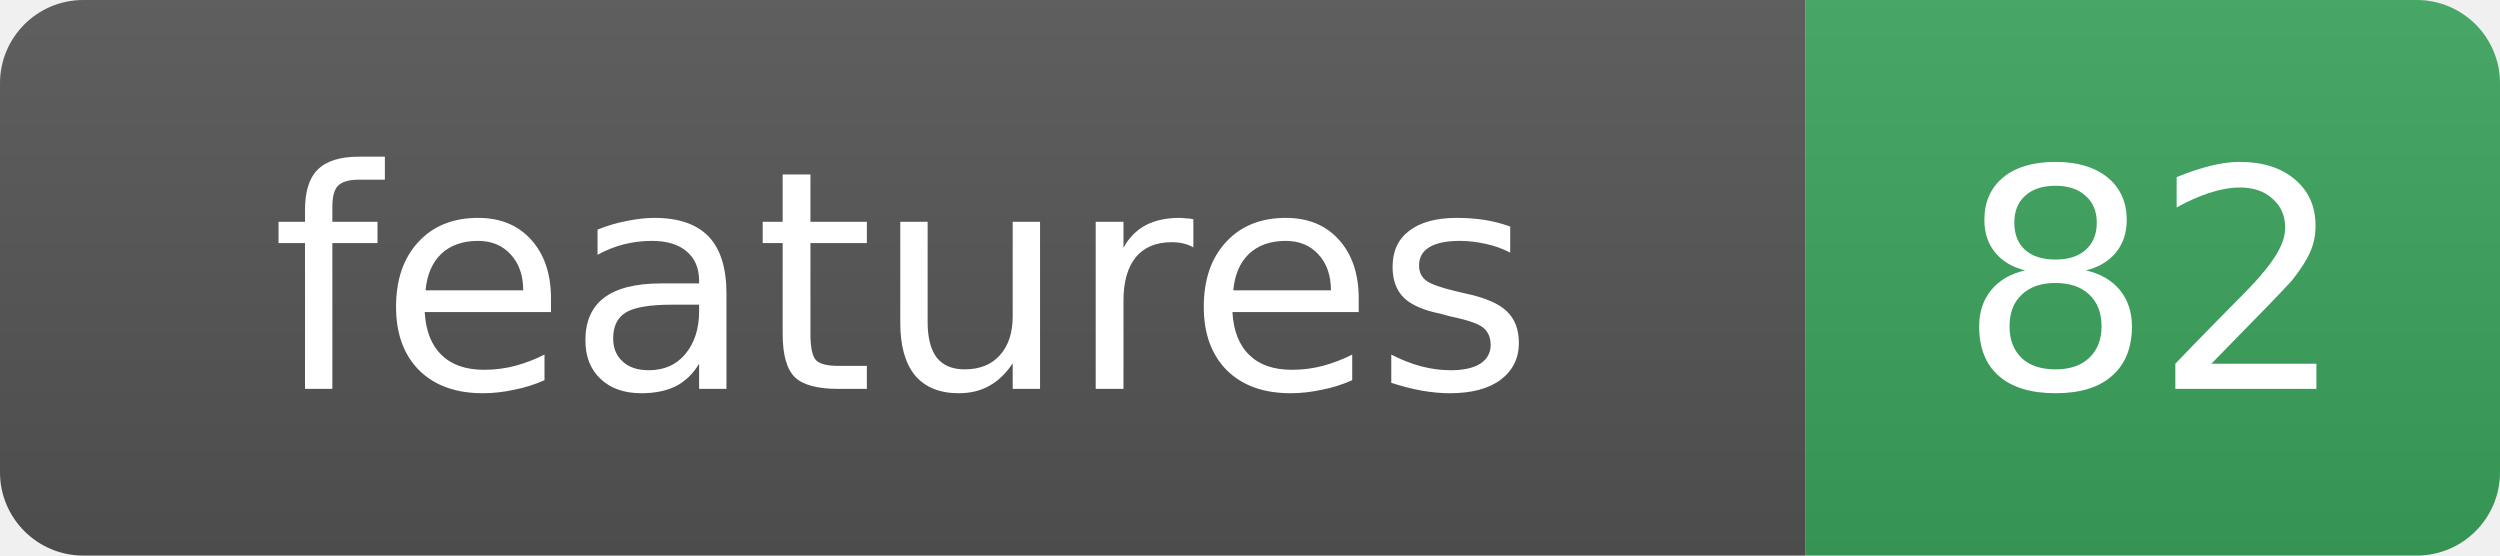
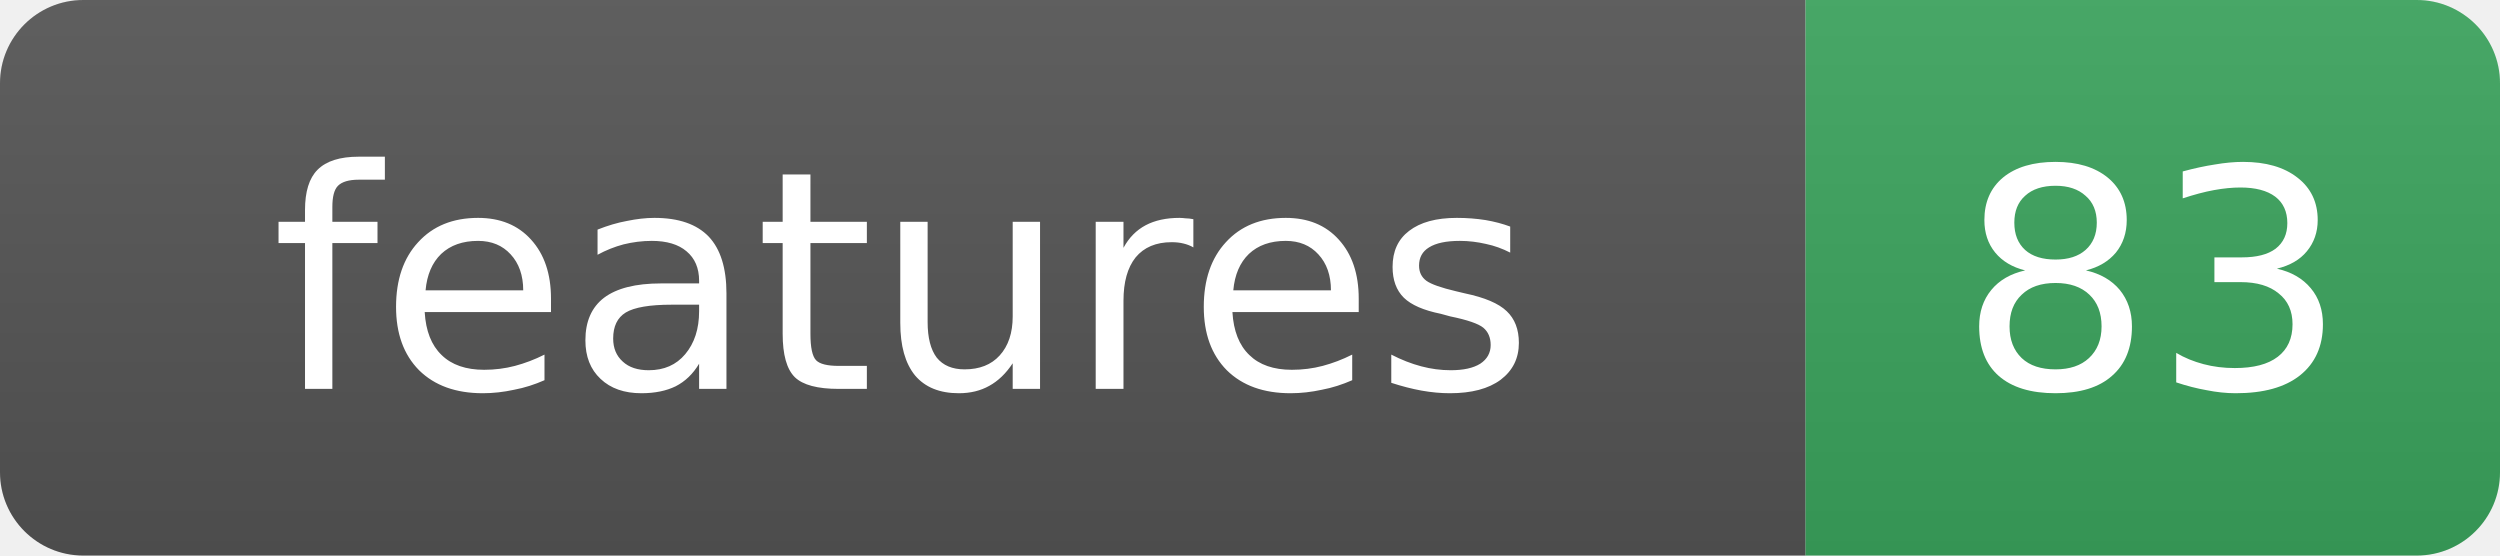
- <svg xmlns="http://www.w3.org/2000/svg" width="90" height="20" role="img" aria-label="features: 82">
+ <svg xmlns="http://www.w3.org/2000/svg" width="90" height="20" role="img" aria-label="features: 83">
  <linearGradient id="s" x2="0" y2="100%">
    <stop offset="0" stop-color="#bbb" stop-opacity=".1" />
    <stop offset="1" stop-opacity=".1" />
  </linearGradient>
  <clipPath id="r">
    <rect width="90" height="20" rx="3" fill="#fff" />
  </clipPath>
  <g clip-path="url(#r)">
    <rect width="65" height="20" fill="#555" />
    <rect x="65" width="25" height="20" fill="#3BA55D" />
    <rect width="90" height="20" fill="url(#s)" />
  </g>
  <g fill="#fff" text-anchor="middle" font-family="Verdana,Geneva,DejaVu Sans,sans-serif" font-size="11">
    <text x="32.5" y="14">features</text>
-     <text x="77.5" y="14">82</text>
+     <text x="77.5" y="14">83</text>
  </g>
</svg>
